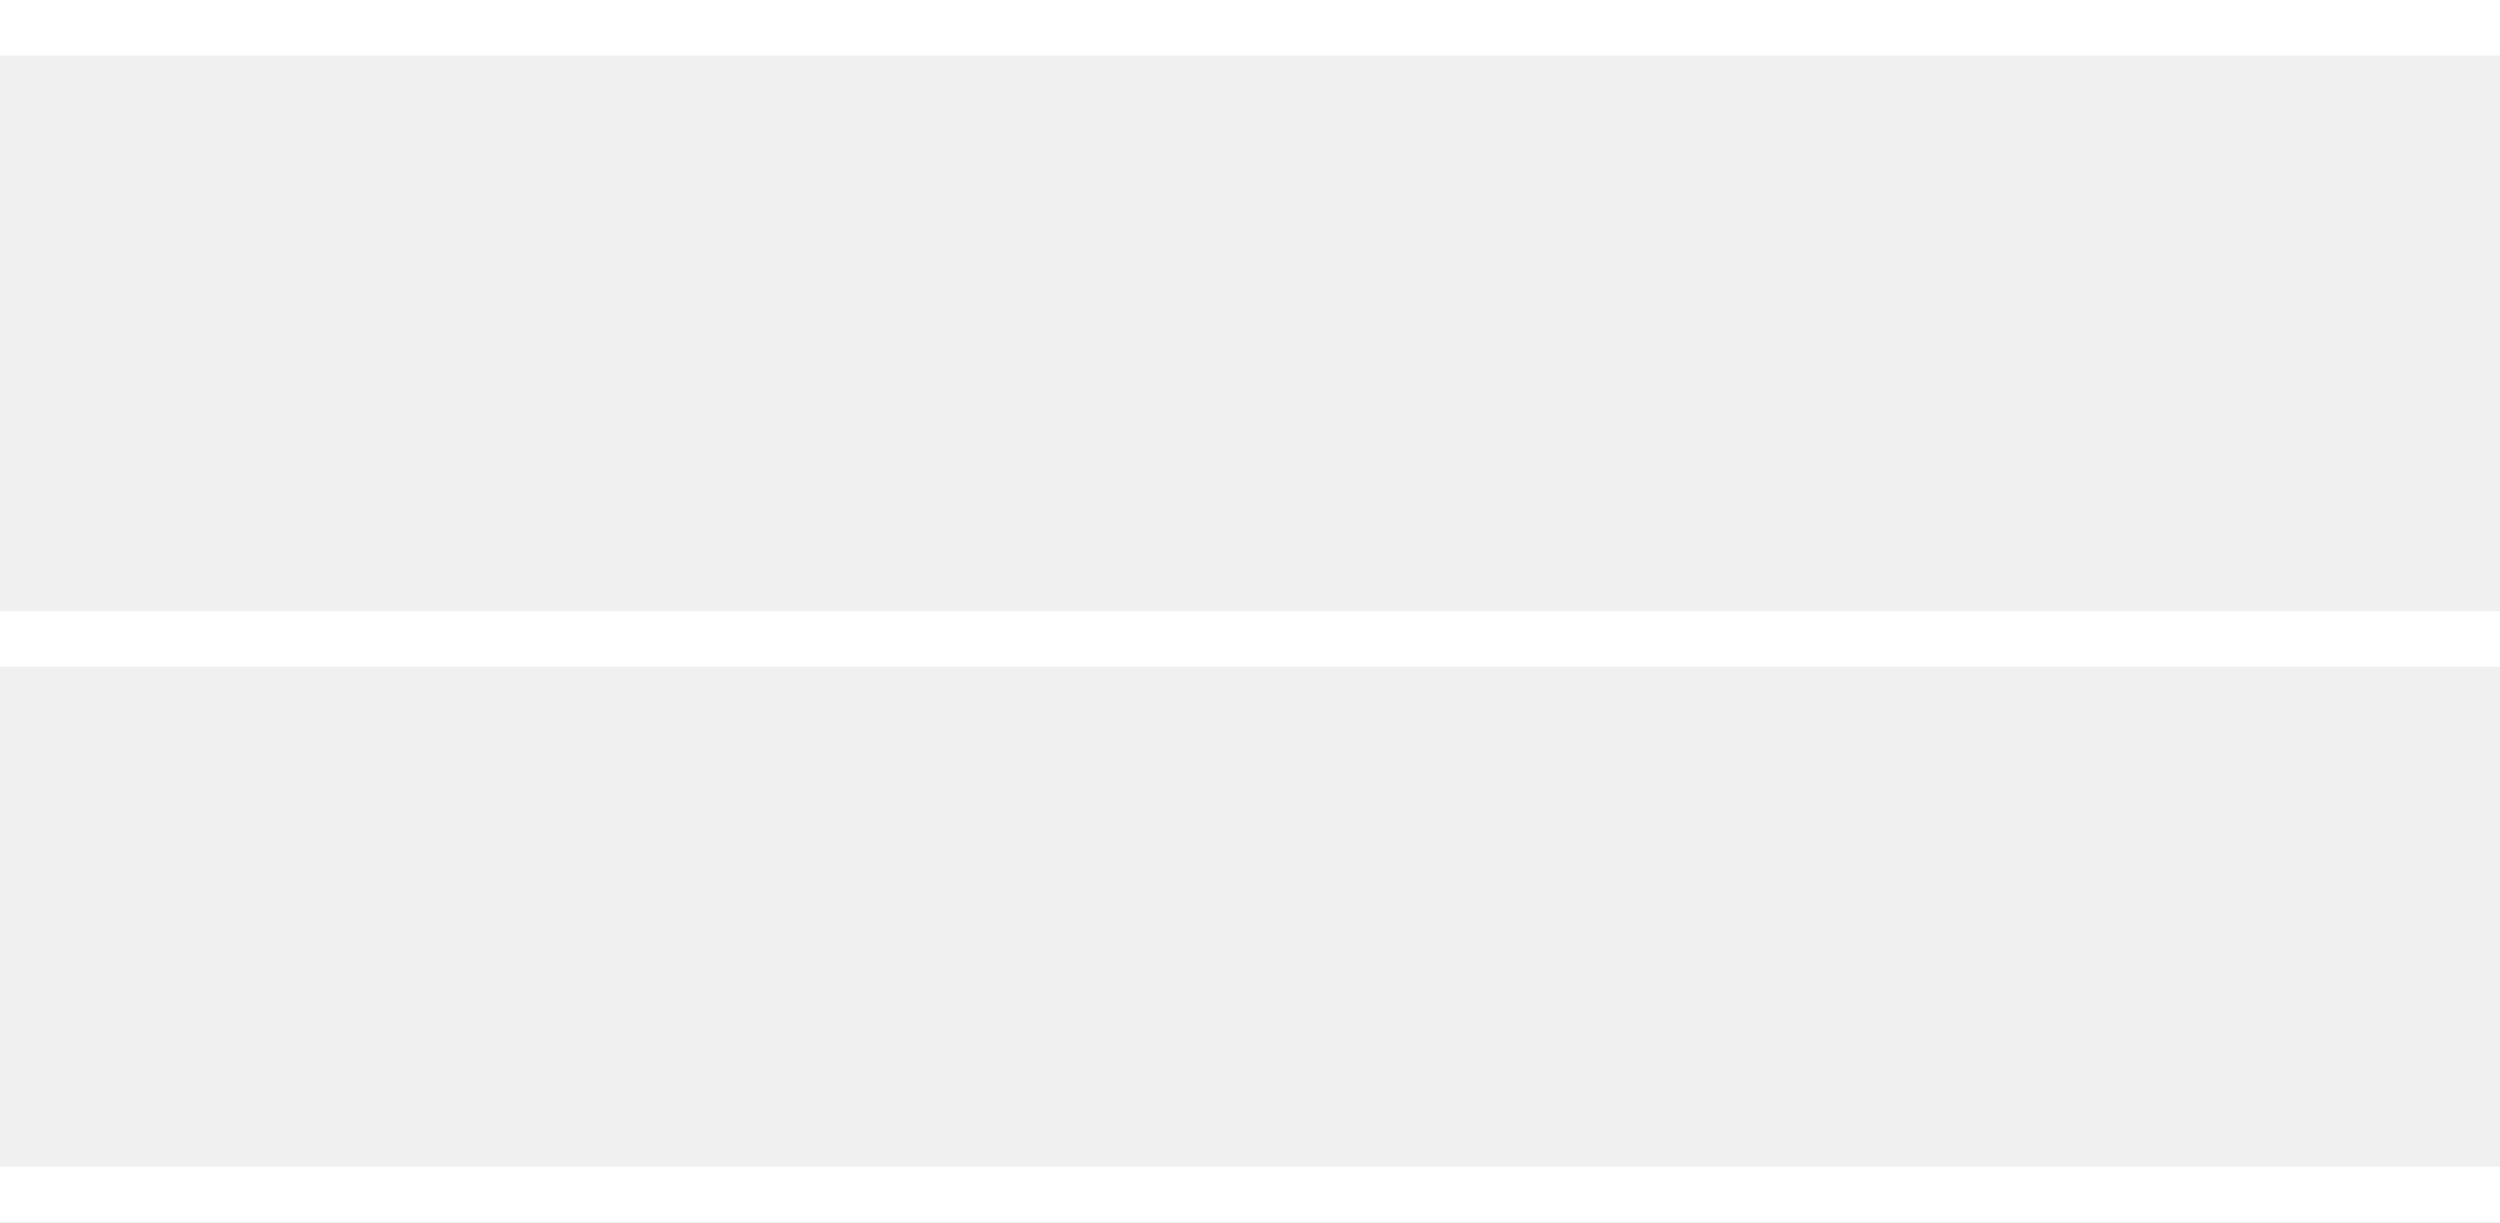
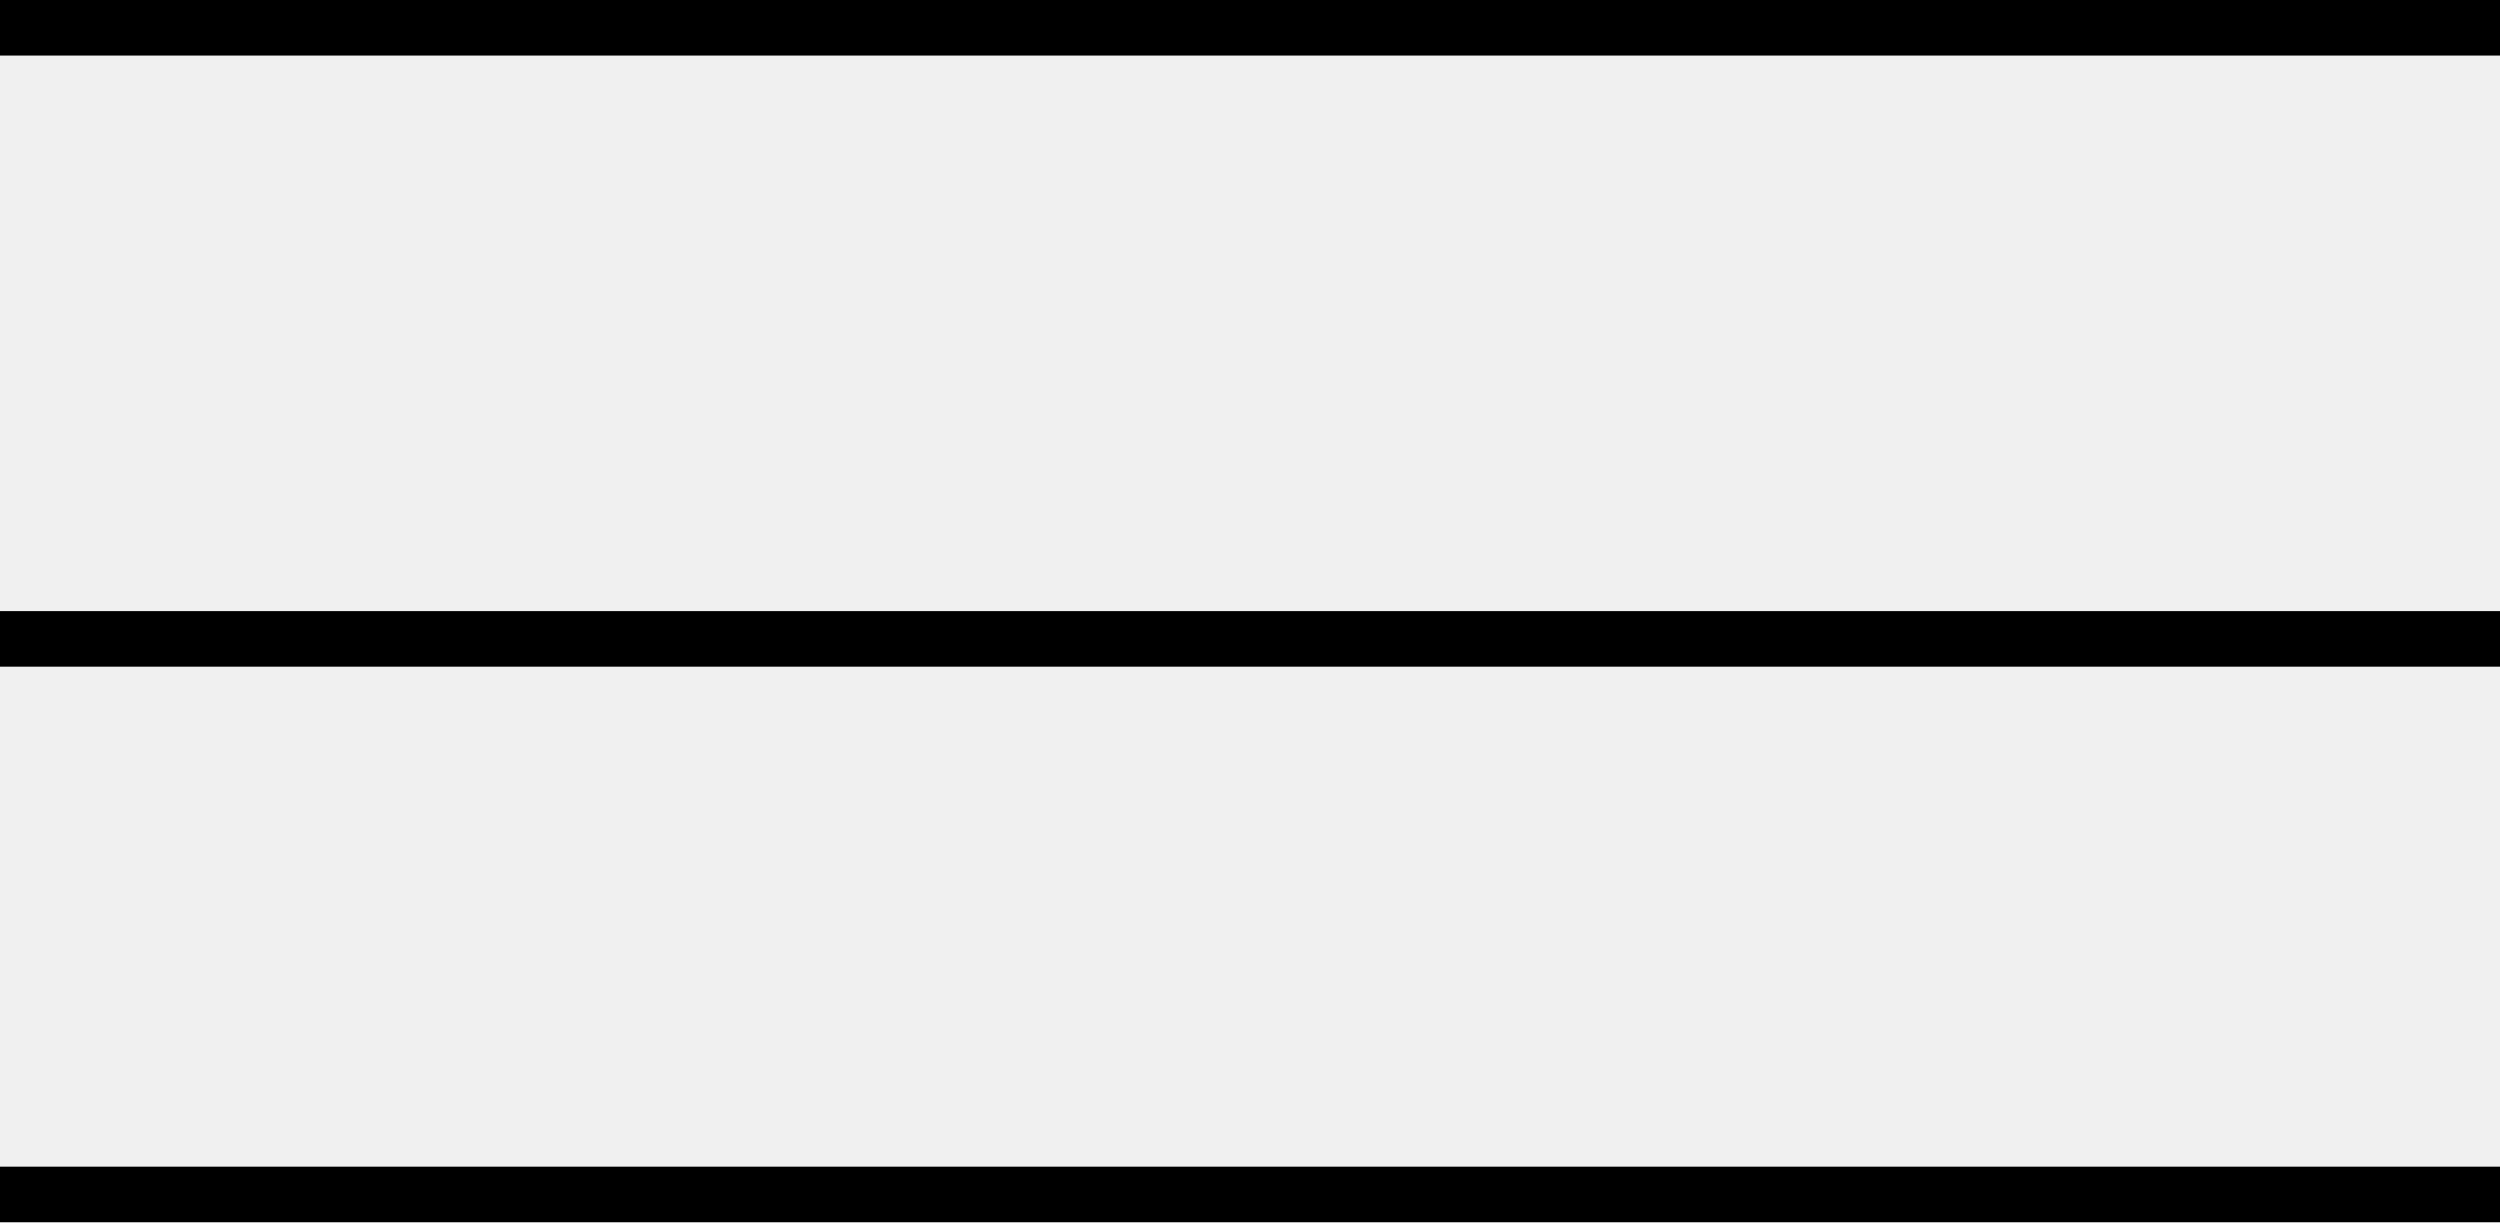
<svg xmlns="http://www.w3.org/2000/svg" width="45" height="22" viewBox="0 0 45 22" fill="none">
-   <path d="M0 11.5H45M0 21.5H45M0 0.5H45" stroke="white" />
+   <path d="M0 11.5H45M0 21.5H45M0 0.5H45" stroke="currentColor" />
</svg>
